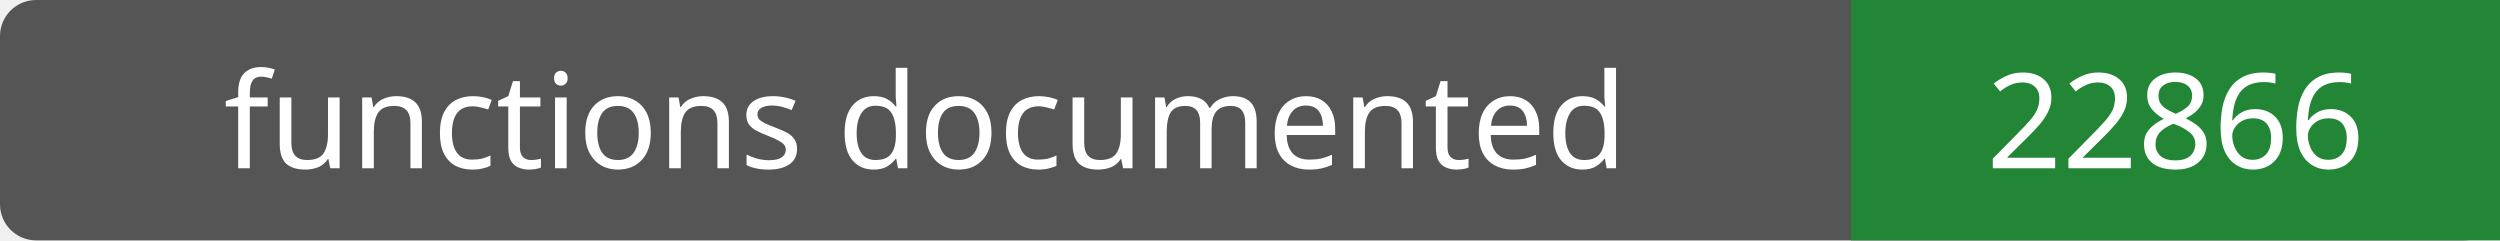
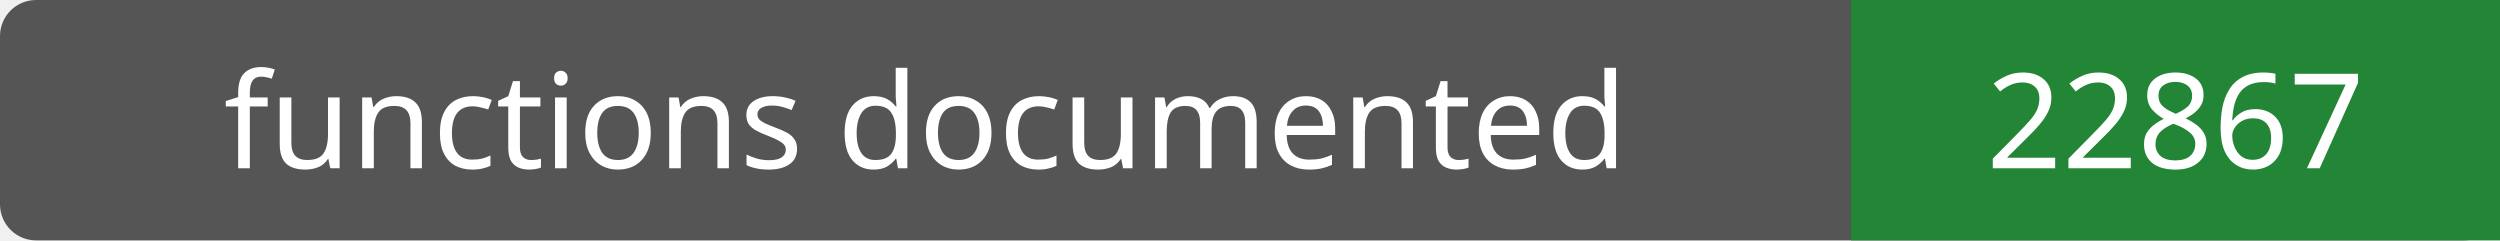
- <svg xmlns="http://www.w3.org/2000/svg" width="208" height="20" role="img" aria-label="functions documented: 22866">
+ <svg xmlns="http://www.w3.org/2000/svg" width="208" height="20" role="img" aria-label="functions documented: 22867">
  <rect width="208" height="20" rx="3" fill="#555" />
  <path fill="#238636" d="M154 0h54v20H154z" />
  <g fill="#fff" text-anchor="middle" font-family="Verdana,sans-serif" font-size="11">
    <text x="77.0" y="14">functions documented</text>
-     <text x="181.0" y="14">22866</text>
+     <text x="181.0" y="14">22867</text>
  </g>
</svg>
